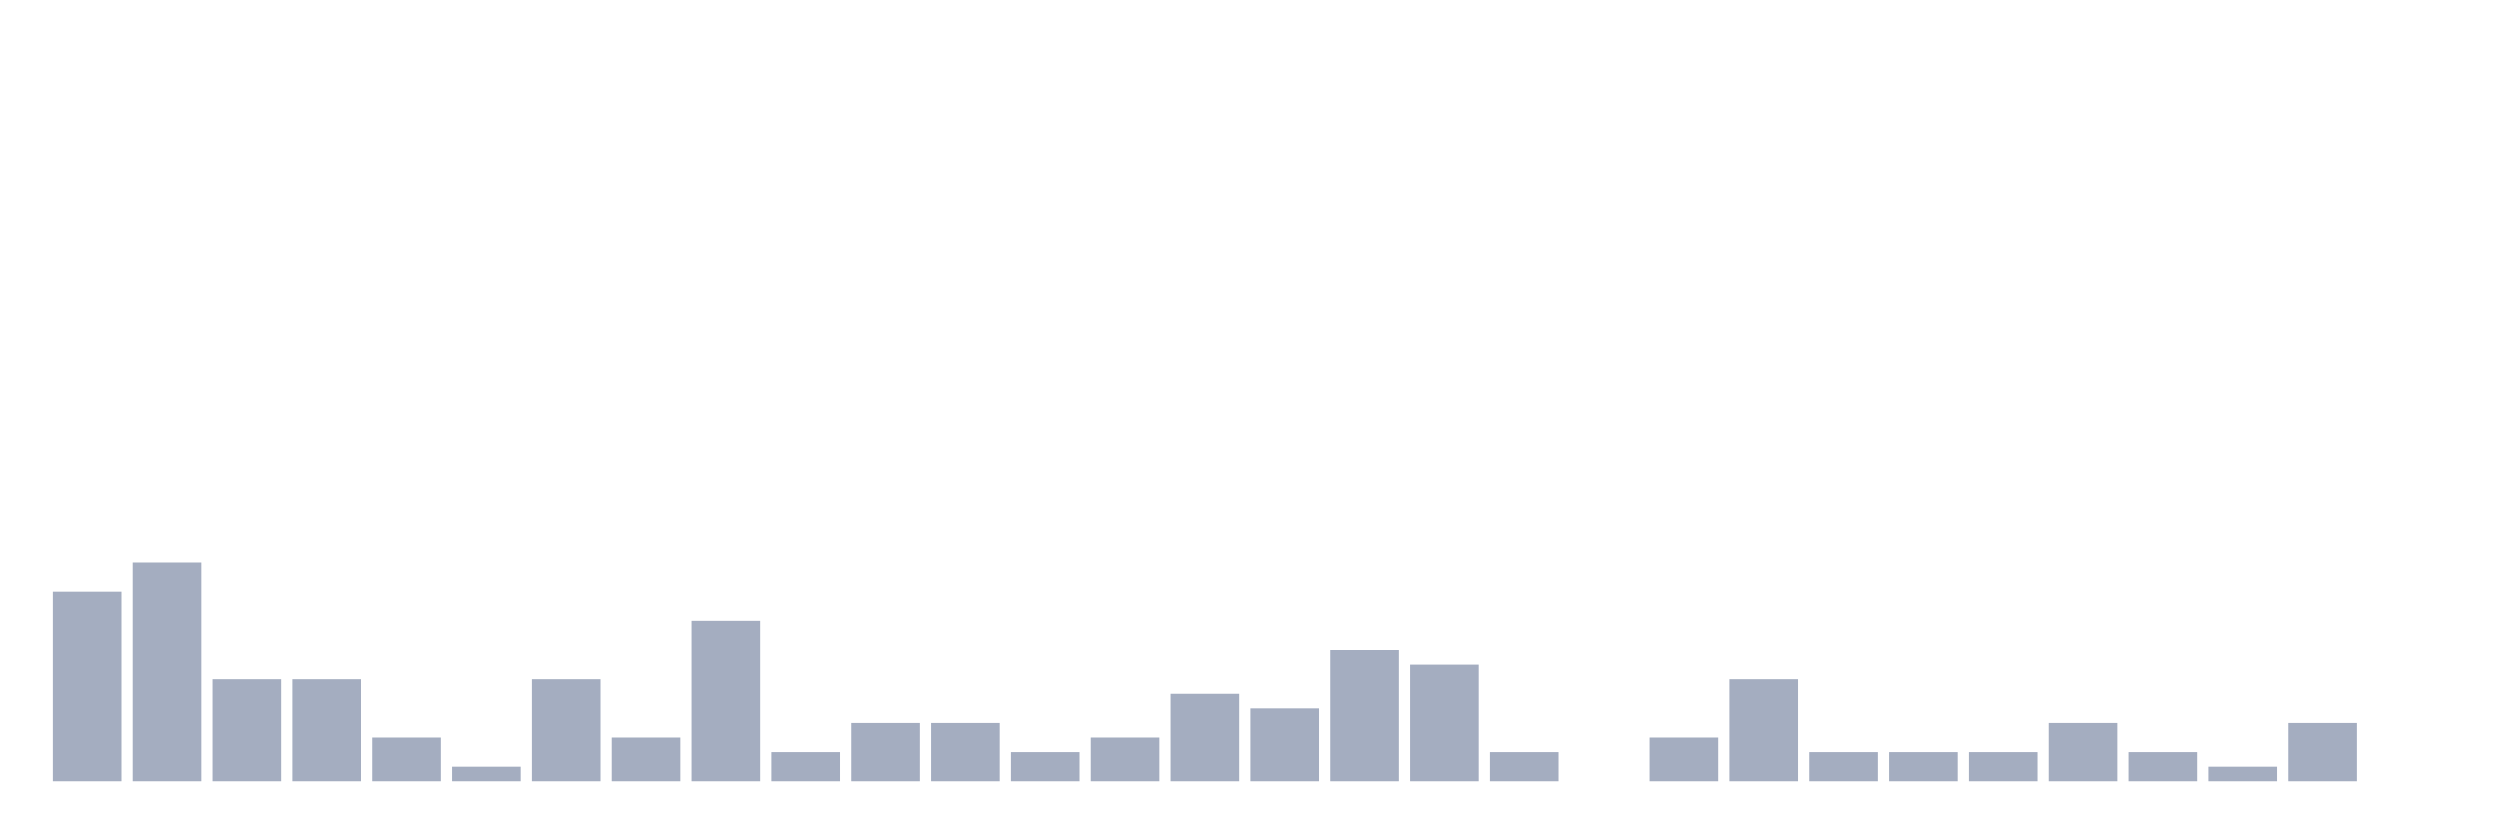
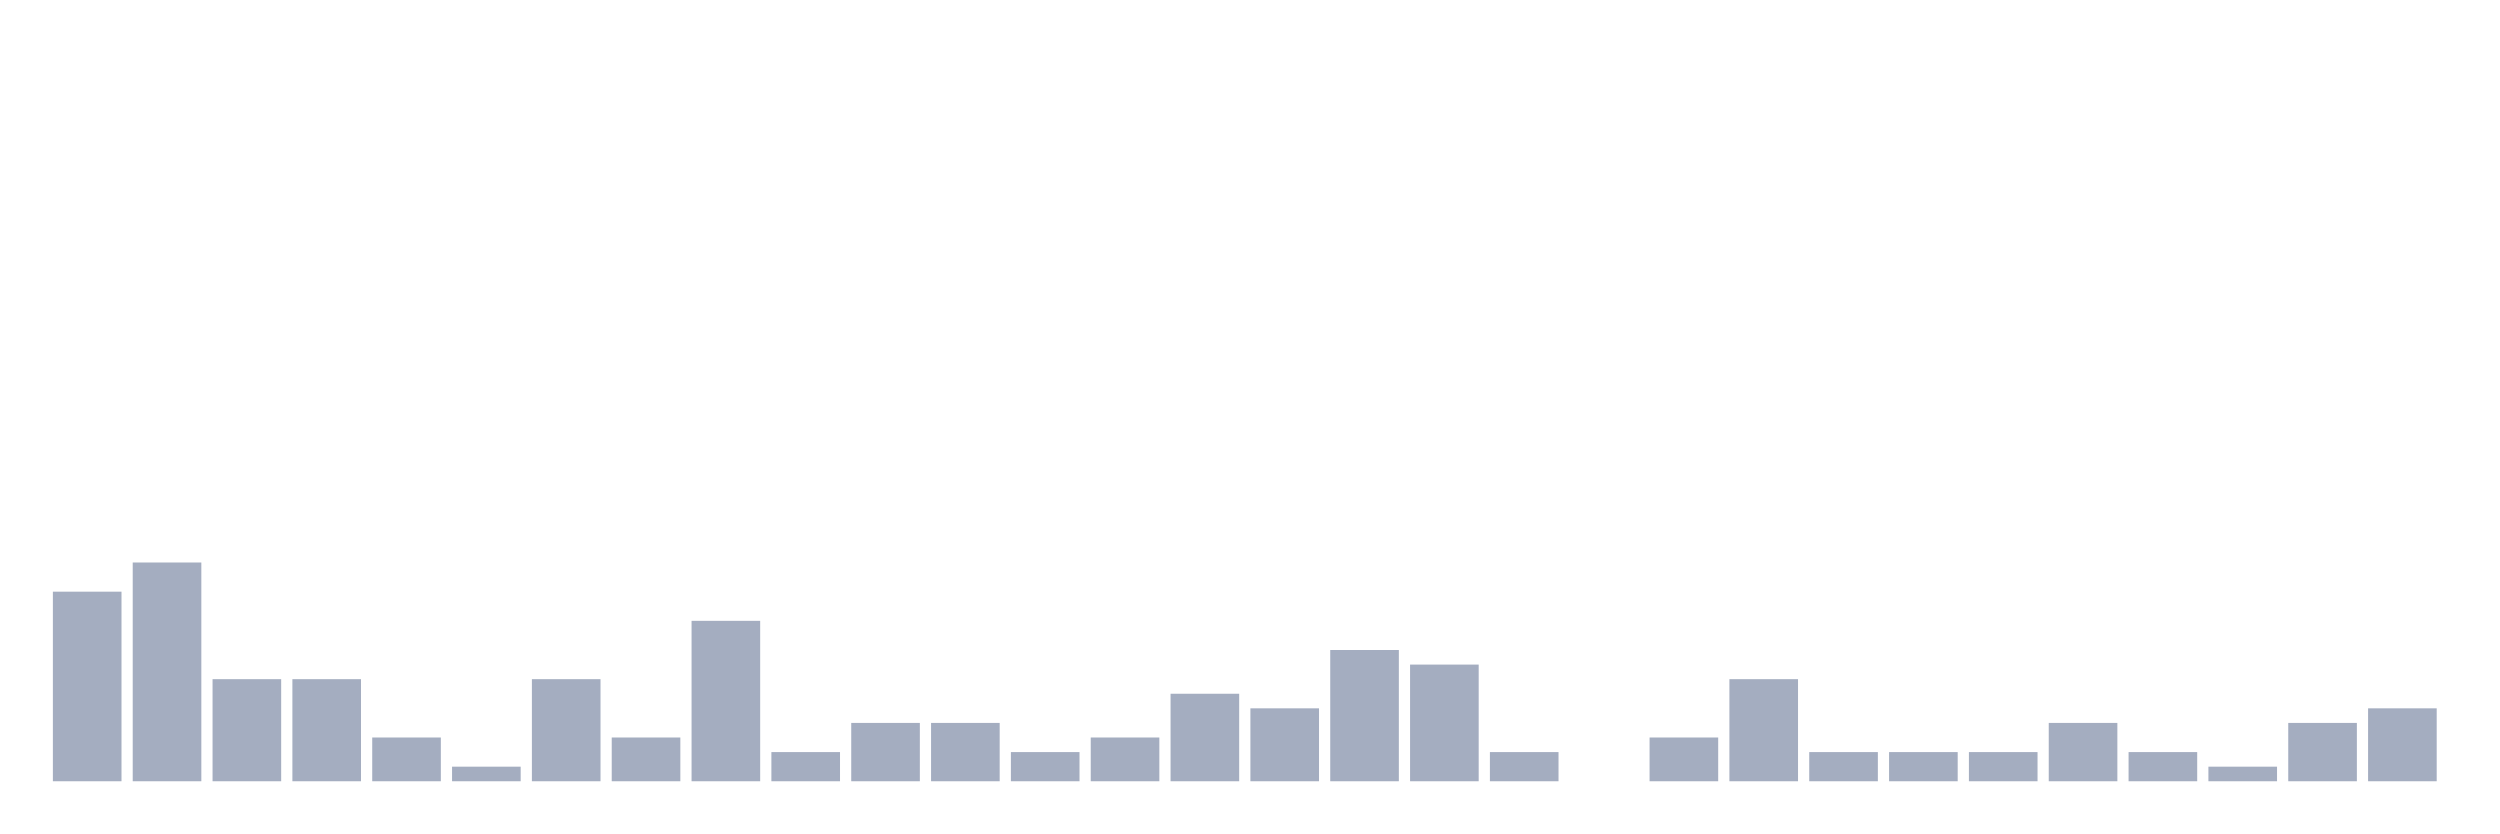
<svg xmlns="http://www.w3.org/2000/svg" viewBox="0 0 480 160">
  <g transform="translate(10,10)">
    <rect class="bar" x="0.153" width="13.175" y="103.6" height="36.4" fill="rgb(164,173,192)" />
    <rect class="bar" x="15.482" width="13.175" y="98" height="42" fill="rgb(164,173,192)" />
    <rect class="bar" x="30.81" width="13.175" y="120.4" height="19.6" fill="rgb(164,173,192)" />
    <rect class="bar" x="46.138" width="13.175" y="120.4" height="19.6" fill="rgb(164,173,192)" />
    <rect class="bar" x="61.466" width="13.175" y="131.6" height="8.4" fill="rgb(164,173,192)" />
    <rect class="bar" x="76.794" width="13.175" y="137.2" height="2.8" fill="rgb(164,173,192)" />
    <rect class="bar" x="92.123" width="13.175" y="120.4" height="19.6" fill="rgb(164,173,192)" />
    <rect class="bar" x="107.451" width="13.175" y="131.6" height="8.4" fill="rgb(164,173,192)" />
    <rect class="bar" x="122.779" width="13.175" y="109.2" height="30.8" fill="rgb(164,173,192)" />
    <rect class="bar" x="138.107" width="13.175" y="134.4" height="5.6" fill="rgb(164,173,192)" />
    <rect class="bar" x="153.436" width="13.175" y="128.8" height="11.2" fill="rgb(164,173,192)" />
    <rect class="bar" x="168.764" width="13.175" y="128.8" height="11.2" fill="rgb(164,173,192)" />
    <rect class="bar" x="184.092" width="13.175" y="134.4" height="5.6" fill="rgb(164,173,192)" />
    <rect class="bar" x="199.42" width="13.175" y="131.6" height="8.4" fill="rgb(164,173,192)" />
    <rect class="bar" x="214.748" width="13.175" y="123.2" height="16.8" fill="rgb(164,173,192)" />
    <rect class="bar" x="230.077" width="13.175" y="126" height="14" fill="rgb(164,173,192)" />
    <rect class="bar" x="245.405" width="13.175" y="114.8" height="25.2" fill="rgb(164,173,192)" />
    <rect class="bar" x="260.733" width="13.175" y="117.6" height="22.4" fill="rgb(164,173,192)" />
    <rect class="bar" x="276.061" width="13.175" y="134.4" height="5.6" fill="rgb(164,173,192)" />
    <rect class="bar" x="291.39" width="13.175" y="140" height="0" fill="rgb(164,173,192)" />
    <rect class="bar" x="306.718" width="13.175" y="131.6" height="8.4" fill="rgb(164,173,192)" />
    <rect class="bar" x="322.046" width="13.175" y="120.4" height="19.6" fill="rgb(164,173,192)" />
    <rect class="bar" x="337.374" width="13.175" y="134.4" height="5.6" fill="rgb(164,173,192)" />
    <rect class="bar" x="352.702" width="13.175" y="134.4" height="5.6" fill="rgb(164,173,192)" />
    <rect class="bar" x="368.031" width="13.175" y="134.4" height="5.6" fill="rgb(164,173,192)" />
    <rect class="bar" x="383.359" width="13.175" y="128.8" height="11.2" fill="rgb(164,173,192)" />
    <rect class="bar" x="398.687" width="13.175" y="134.4" height="5.6" fill="rgb(164,173,192)" />
    <rect class="bar" x="414.015" width="13.175" y="137.2" height="2.8" fill="rgb(164,173,192)" />
    <rect class="bar" x="429.344" width="13.175" y="128.8" height="11.2" fill="rgb(164,173,192)" />
-     <rect class="bar" x="444.672" width="13.175" y="140" height="0" fill="rgb(164,173,192)" />
+     <rect class="bar" x="444.672" width="13.175" y="126" height="14" fill="rgb(164,173,192)" />
  </g>
</svg>
